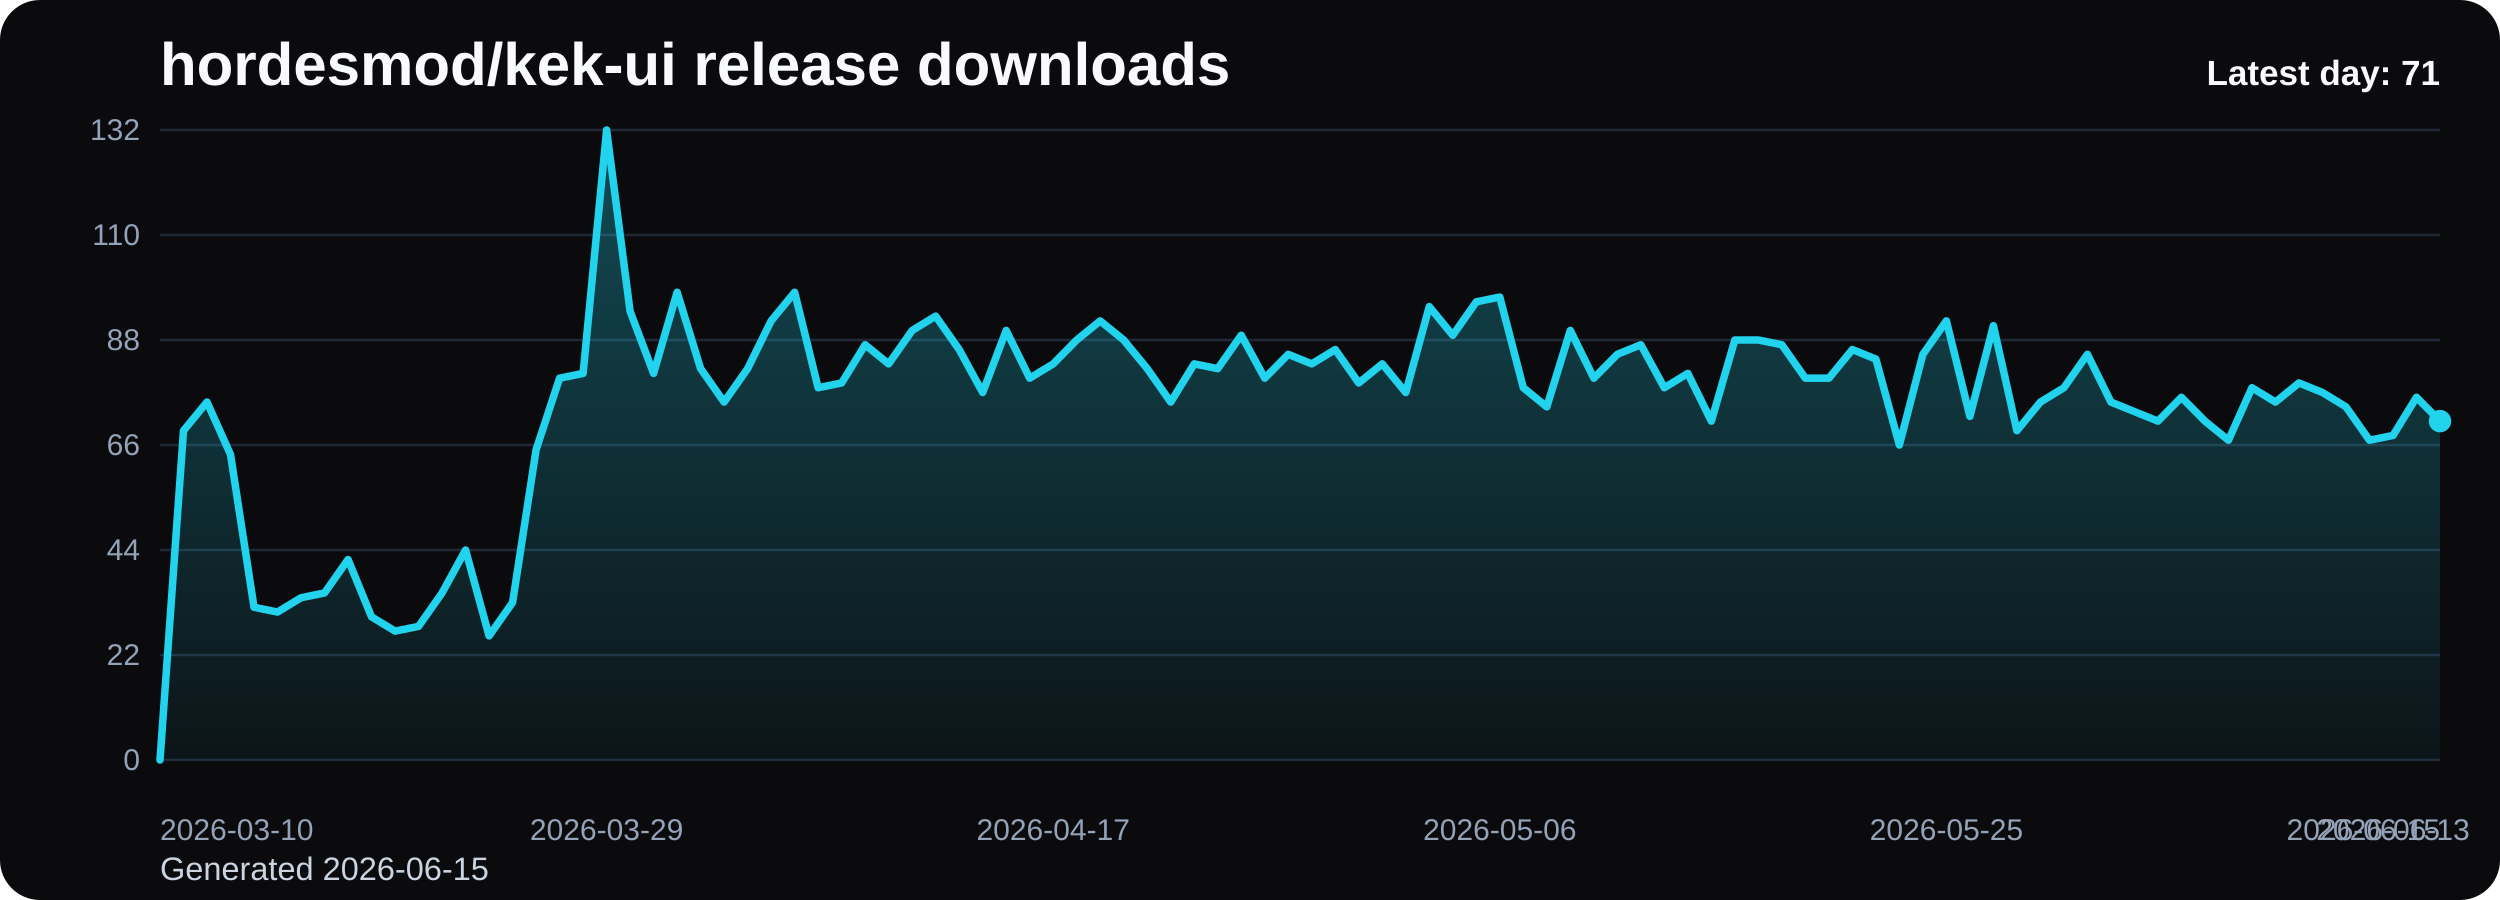
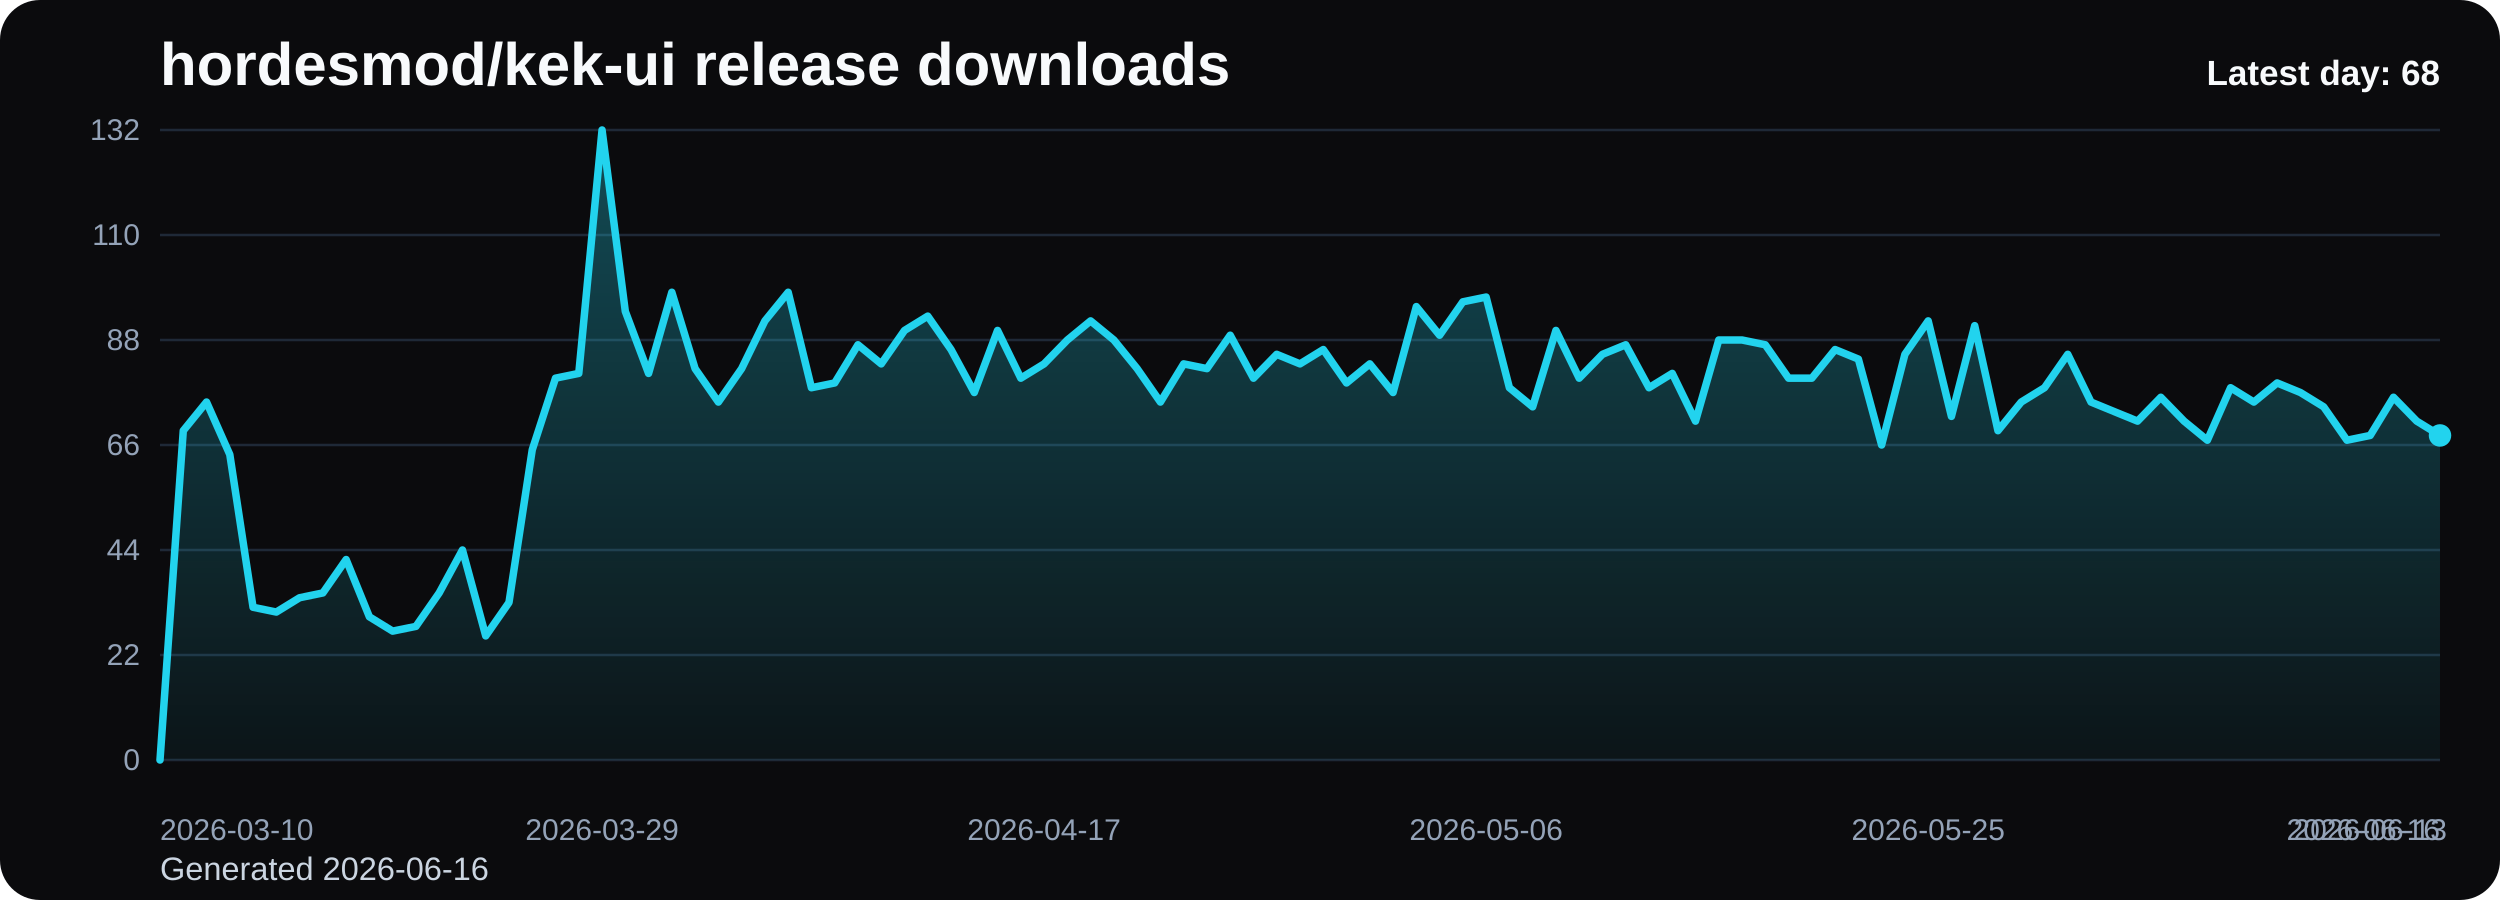
<svg xmlns="http://www.w3.org/2000/svg" viewBox="0 0 1000 360" role="img" aria-label="hordesmod/kek-ui release downloads chart">
  <defs>
    <linearGradient id="fill-daily-black" x1="0" y1="0" x2="0" y2="1">
      <stop offset="0%" stop-color="#22d3ee" stop-opacity="0.32" />
      <stop offset="100%" stop-color="#22d3ee" stop-opacity="0.05" />
    </linearGradient>
    <style>
      .bg { fill: #0b0b0d; }
      .title { font: 700 24px Arial, sans-serif; fill: #f8fafc; }
      .sub { font: 400 13px Arial, sans-serif; fill: #cbd5e1; }
      .grid { stroke: #1f2937; stroke-width: 1; }
      .axis { font: 400 12px Arial, sans-serif; fill: #94a3b8; }
      .line { fill: none; stroke: #22d3ee; stroke-width: 3; stroke-linecap: round; stroke-linejoin: round; }
      .dot { fill: #22d3ee; }
      .value { font: 600 11px Arial, sans-serif; fill: #cbd5e1; }
      .latest { font: 700 14px Arial, sans-serif; fill: #f8fafc; }
    </style>
  </defs>
  <rect class="bg" x="0" y="0" width="1000" height="360" rx="16" />
  <text class="title" x="64" y="34">hordesmod/kek-ui release downloads</text>
-   <text class="sub" x="64" y="352">Generated 2026-06-15</text>
+   <text class="sub" x="64" y="352">Generated 2026-06-16</text>
  <line x1="64" y1="52.00" x2="976" y2="52.00" class="grid" />
  <text x="56" y="56.00" text-anchor="end" class="axis">132</text>
  <line x1="64" y1="94.00" x2="976" y2="94.00" class="grid" />
  <text x="56" y="98.00" text-anchor="end" class="axis">110</text>
  <line x1="64" y1="136.00" x2="976" y2="136.00" class="grid" />
  <text x="56" y="140.00" text-anchor="end" class="axis">88</text>
  <line x1="64" y1="178.00" x2="976" y2="178.00" class="grid" />
  <text x="56" y="182.00" text-anchor="end" class="axis">66</text>
  <line x1="64" y1="220.00" x2="976" y2="220.00" class="grid" />
  <text x="56" y="224.00" text-anchor="end" class="axis">44</text>
  <line x1="64" y1="262.00" x2="976" y2="262.00" class="grid" />
  <text x="56" y="266.00" text-anchor="end" class="axis">22</text>
  <line x1="64" y1="304.00" x2="976" y2="304.00" class="grid" />
  <text x="56" y="308.00" text-anchor="end" class="axis">0</text>
-   <path d="M 64.00 304 L 64.00 304.00 L 73.40 172.27 L 82.80 160.82 L 92.21 181.82 L 101.61 242.91 L 111.01 244.82 L 120.41 239.09 L 129.81 237.18 L 139.22 223.82 L 148.62 246.73 L 158.02 252.45 L 167.42 250.55 L 176.82 237.18 L 186.23 220.00 L 195.63 254.36 L 205.03 241.00 L 214.43 179.91 L 223.84 151.27 L 233.24 149.36 L 242.64 52.00 L 252.04 124.55 L 261.44 149.36 L 270.85 116.91 L 280.25 147.45 L 289.65 160.82 L 299.05 147.45 L 308.45 128.36 L 317.86 116.91 L 327.26 155.09 L 336.66 153.18 L 346.06 137.91 L 355.46 145.55 L 364.87 132.18 L 374.27 126.45 L 383.67 139.82 L 393.07 157.00 L 402.47 132.18 L 411.88 151.27 L 421.28 145.55 L 430.68 136.00 L 440.08 128.36 L 449.48 136.00 L 458.89 147.45 L 468.29 160.82 L 477.69 145.55 L 487.09 147.45 L 496.49 134.09 L 505.90 151.27 L 515.30 141.73 L 524.70 145.55 L 534.10 139.82 L 543.51 153.18 L 552.91 145.55 L 562.31 157.00 L 571.71 122.64 L 581.11 134.09 L 590.52 120.73 L 599.92 118.82 L 609.32 155.09 L 618.72 162.73 L 628.12 132.18 L 637.53 151.27 L 646.93 141.73 L 656.33 137.91 L 665.73 155.09 L 675.13 149.36 L 684.54 168.45 L 693.94 136.00 L 703.34 136.00 L 712.74 137.91 L 722.14 151.27 L 731.55 151.27 L 740.95 139.82 L 750.35 143.64 L 759.75 178.00 L 769.15 141.73 L 778.56 128.36 L 787.96 166.55 L 797.36 130.27 L 806.76 172.27 L 816.16 160.82 L 825.57 155.09 L 834.97 141.73 L 844.37 160.82 L 853.77 164.64 L 863.18 168.45 L 872.58 158.91 L 881.98 168.45 L 891.38 176.09 L 900.78 155.09 L 910.19 160.82 L 919.59 153.18 L 928.99 157.00 L 938.39 162.73 L 947.79 176.09 L 957.20 174.18 L 966.60 158.91 L 976.00 168.45 L 976.00 304 Z" fill="url(#fill-daily-black)" />
-   <polyline class="line" points="64.00,304.00 73.40,172.27 82.80,160.82 92.21,181.82 101.61,242.91 111.01,244.82 120.41,239.09 129.81,237.18 139.22,223.82 148.62,246.73 158.02,252.45 167.42,250.55 176.82,237.18 186.23,220.00 195.63,254.36 205.03,241.00 214.43,179.91 223.84,151.27 233.24,149.36 242.64,52.00 252.04,124.55 261.44,149.36 270.85,116.91 280.25,147.45 289.65,160.82 299.05,147.45 308.45,128.36 317.86,116.91 327.26,155.09 336.66,153.18 346.06,137.91 355.46,145.55 364.87,132.18 374.27,126.45 383.67,139.82 393.07,157.00 402.47,132.18 411.88,151.27 421.28,145.55 430.68,136.00 440.08,128.36 449.48,136.00 458.89,147.45 468.29,160.82 477.69,145.55 487.09,147.45 496.49,134.09 505.90,151.27 515.30,141.73 524.70,145.55 534.10,139.82 543.51,153.18 552.91,145.55 562.31,157.00 571.71,122.64 581.11,134.09 590.52,120.73 599.92,118.82 609.32,155.09 618.72,162.73 628.12,132.18 637.53,151.27 646.93,141.73 656.33,137.91 665.73,155.09 675.13,149.36 684.54,168.45 693.94,136.00 703.34,136.00 712.74,137.91 722.14,151.27 731.55,151.27 740.95,139.82 750.35,143.64 759.75,178.00 769.15,141.73 778.56,128.36 787.96,166.55 797.36,130.27 806.76,172.27 816.16,160.82 825.57,155.09 834.97,141.73 844.37,160.82 853.77,164.64 863.18,168.45 872.58,158.91 881.98,168.45 891.38,176.09 900.78,155.09 910.19,160.82 919.59,153.18 928.99,157.00 938.39,162.73 947.79,176.09 957.20,174.18 966.60,158.91 976.00,168.45" />
-   <circle class="dot" cx="976.00" cy="168.45" r="4.5" />
+   <path d="M 64.00 304 L 64.00 304.00 L 73.31 172.27 L 82.61 160.82 L 91.92 181.82 L 101.22 242.91 L 110.53 244.82 L 119.84 239.09 L 129.14 237.18 L 138.45 223.82 L 147.76 246.73 L 157.06 252.45 L 166.37 250.55 L 175.67 237.18 L 184.98 220.00 L 194.29 254.36 L 203.59 241.00 L 212.90 179.91 L 222.20 151.27 L 231.51 149.36 L 240.82 52.00 L 250.12 124.55 L 259.43 149.36 L 268.73 116.91 L 278.04 147.45 L 287.35 160.82 L 296.65 147.45 L 305.96 128.36 L 315.27 116.91 L 324.57 155.09 L 333.88 153.18 L 343.18 137.91 L 352.49 145.55 L 361.80 132.18 L 371.10 126.45 L 380.41 139.82 L 389.71 157.00 L 399.02 132.18 L 408.33 151.27 L 417.63 145.55 L 426.94 136.00 L 436.24 128.36 L 445.55 136.00 L 454.86 147.45 L 464.16 160.82 L 473.47 145.55 L 482.78 147.45 L 492.08 134.09 L 501.39 151.27 L 510.69 141.73 L 520.00 145.55 L 529.31 139.82 L 538.61 153.18 L 547.92 145.55 L 557.22 157.00 L 566.53 122.64 L 575.84 134.09 L 585.14 120.73 L 594.45 118.82 L 603.76 155.09 L 613.06 162.73 L 622.37 132.18 L 631.67 151.27 L 640.98 141.73 L 650.29 137.91 L 659.59 155.09 L 668.90 149.36 L 678.20 168.45 L 687.51 136.00 L 696.82 136.00 L 706.12 137.91 L 715.43 151.27 L 724.73 151.27 L 734.04 139.82 L 743.35 143.64 L 752.65 178.00 L 761.96 141.73 L 771.27 128.36 L 780.57 166.55 L 789.88 130.27 L 799.18 172.27 L 808.49 160.82 L 817.80 155.09 L 827.10 141.73 L 836.41 160.82 L 845.71 164.64 L 855.02 168.45 L 864.33 158.91 L 873.63 168.45 L 882.94 176.09 L 892.24 155.09 L 901.55 160.82 L 910.86 153.18 L 920.16 157.00 L 929.47 162.73 L 938.78 176.09 L 948.08 174.18 L 957.39 158.91 L 966.69 168.45 L 976.00 174.18 L 976.00 304 Z" fill="url(#fill-daily-black)" />
+   <polyline class="line" points="64.00,304.00 73.31,172.27 82.61,160.82 91.92,181.82 101.22,242.91 110.53,244.82 119.84,239.09 129.14,237.18 138.45,223.82 147.76,246.73 157.06,252.45 166.37,250.55 175.67,237.18 184.98,220.00 194.29,254.36 203.59,241.00 212.90,179.91 222.20,151.27 231.51,149.36 240.82,52.00 250.12,124.55 259.43,149.36 268.73,116.91 278.04,147.45 287.35,160.82 296.65,147.45 305.96,128.36 315.27,116.91 324.57,155.09 333.88,153.18 343.18,137.91 352.49,145.55 361.80,132.18 371.10,126.45 380.41,139.82 389.71,157.00 399.02,132.18 408.33,151.27 417.63,145.55 426.94,136.00 436.24,128.36 445.55,136.00 454.86,147.45 464.16,160.82 473.47,145.55 482.78,147.45 492.08,134.09 501.39,151.27 510.69,141.73 520.00,145.55 529.31,139.82 538.61,153.18 547.92,145.55 557.22,157.00 566.53,122.64 575.84,134.09 585.14,120.73 594.45,118.82 603.76,155.09 613.06,162.73 622.37,132.18 631.67,151.27 640.98,141.73 650.29,137.91 659.59,155.09 668.90,149.36 678.20,168.45 687.51,136.00 696.82,136.00 706.12,137.91 715.43,151.27 724.73,151.27 734.04,139.82 743.35,143.64 752.65,178.00 761.96,141.73 771.27,128.36 780.57,166.55 789.88,130.27 799.18,172.27 808.49,160.82 817.80,155.09 827.10,141.73 836.41,160.82 845.71,164.64 855.02,168.45 864.33,158.91 873.63,168.45 882.94,176.09 892.24,155.09 901.55,160.82 910.86,153.18 920.16,157.00 929.47,162.73 938.78,176.09 948.08,174.18 957.39,158.91 966.69,168.45 976.00,174.18" />
+   <circle class="dot" cx="976.00" cy="174.18" r="4.5" />
  <text class="axis" x="64.00" y="336" text-anchor="start">2026-03-10</text>
-   <text class="axis" x="242.64" y="336" text-anchor="middle">2026-03-29</text>
-   <text class="axis" x="421.28" y="336" text-anchor="middle">2026-04-17</text>
-   <text class="axis" x="599.92" y="336" text-anchor="middle">2026-05-06</text>
-   <text class="axis" x="778.56" y="336" text-anchor="middle">2026-05-25</text>
-   <text class="axis" x="957.20" y="336" text-anchor="middle">2026-06-13</text>
-   <text class="axis" x="976.00" y="336" text-anchor="end">2026-06-15</text>
-   <text class="latest" x="976" y="34" text-anchor="end">Latest day: 71</text>
+   <text class="axis" x="240.82" y="336" text-anchor="middle">2026-03-29</text>
+   <text class="axis" x="417.63" y="336" text-anchor="middle">2026-04-17</text>
+   <text class="axis" x="594.45" y="336" text-anchor="middle">2026-05-06</text>
+   <text class="axis" x="771.27" y="336" text-anchor="middle">2026-05-25</text>
+   <text class="axis" x="948.08" y="336" text-anchor="middle">2026-06-13</text>
+   <text class="axis" x="976.00" y="336" text-anchor="end">2026-06-16</text>
+   <text class="latest" x="976" y="34" text-anchor="end">Latest day: 68</text>
</svg>
